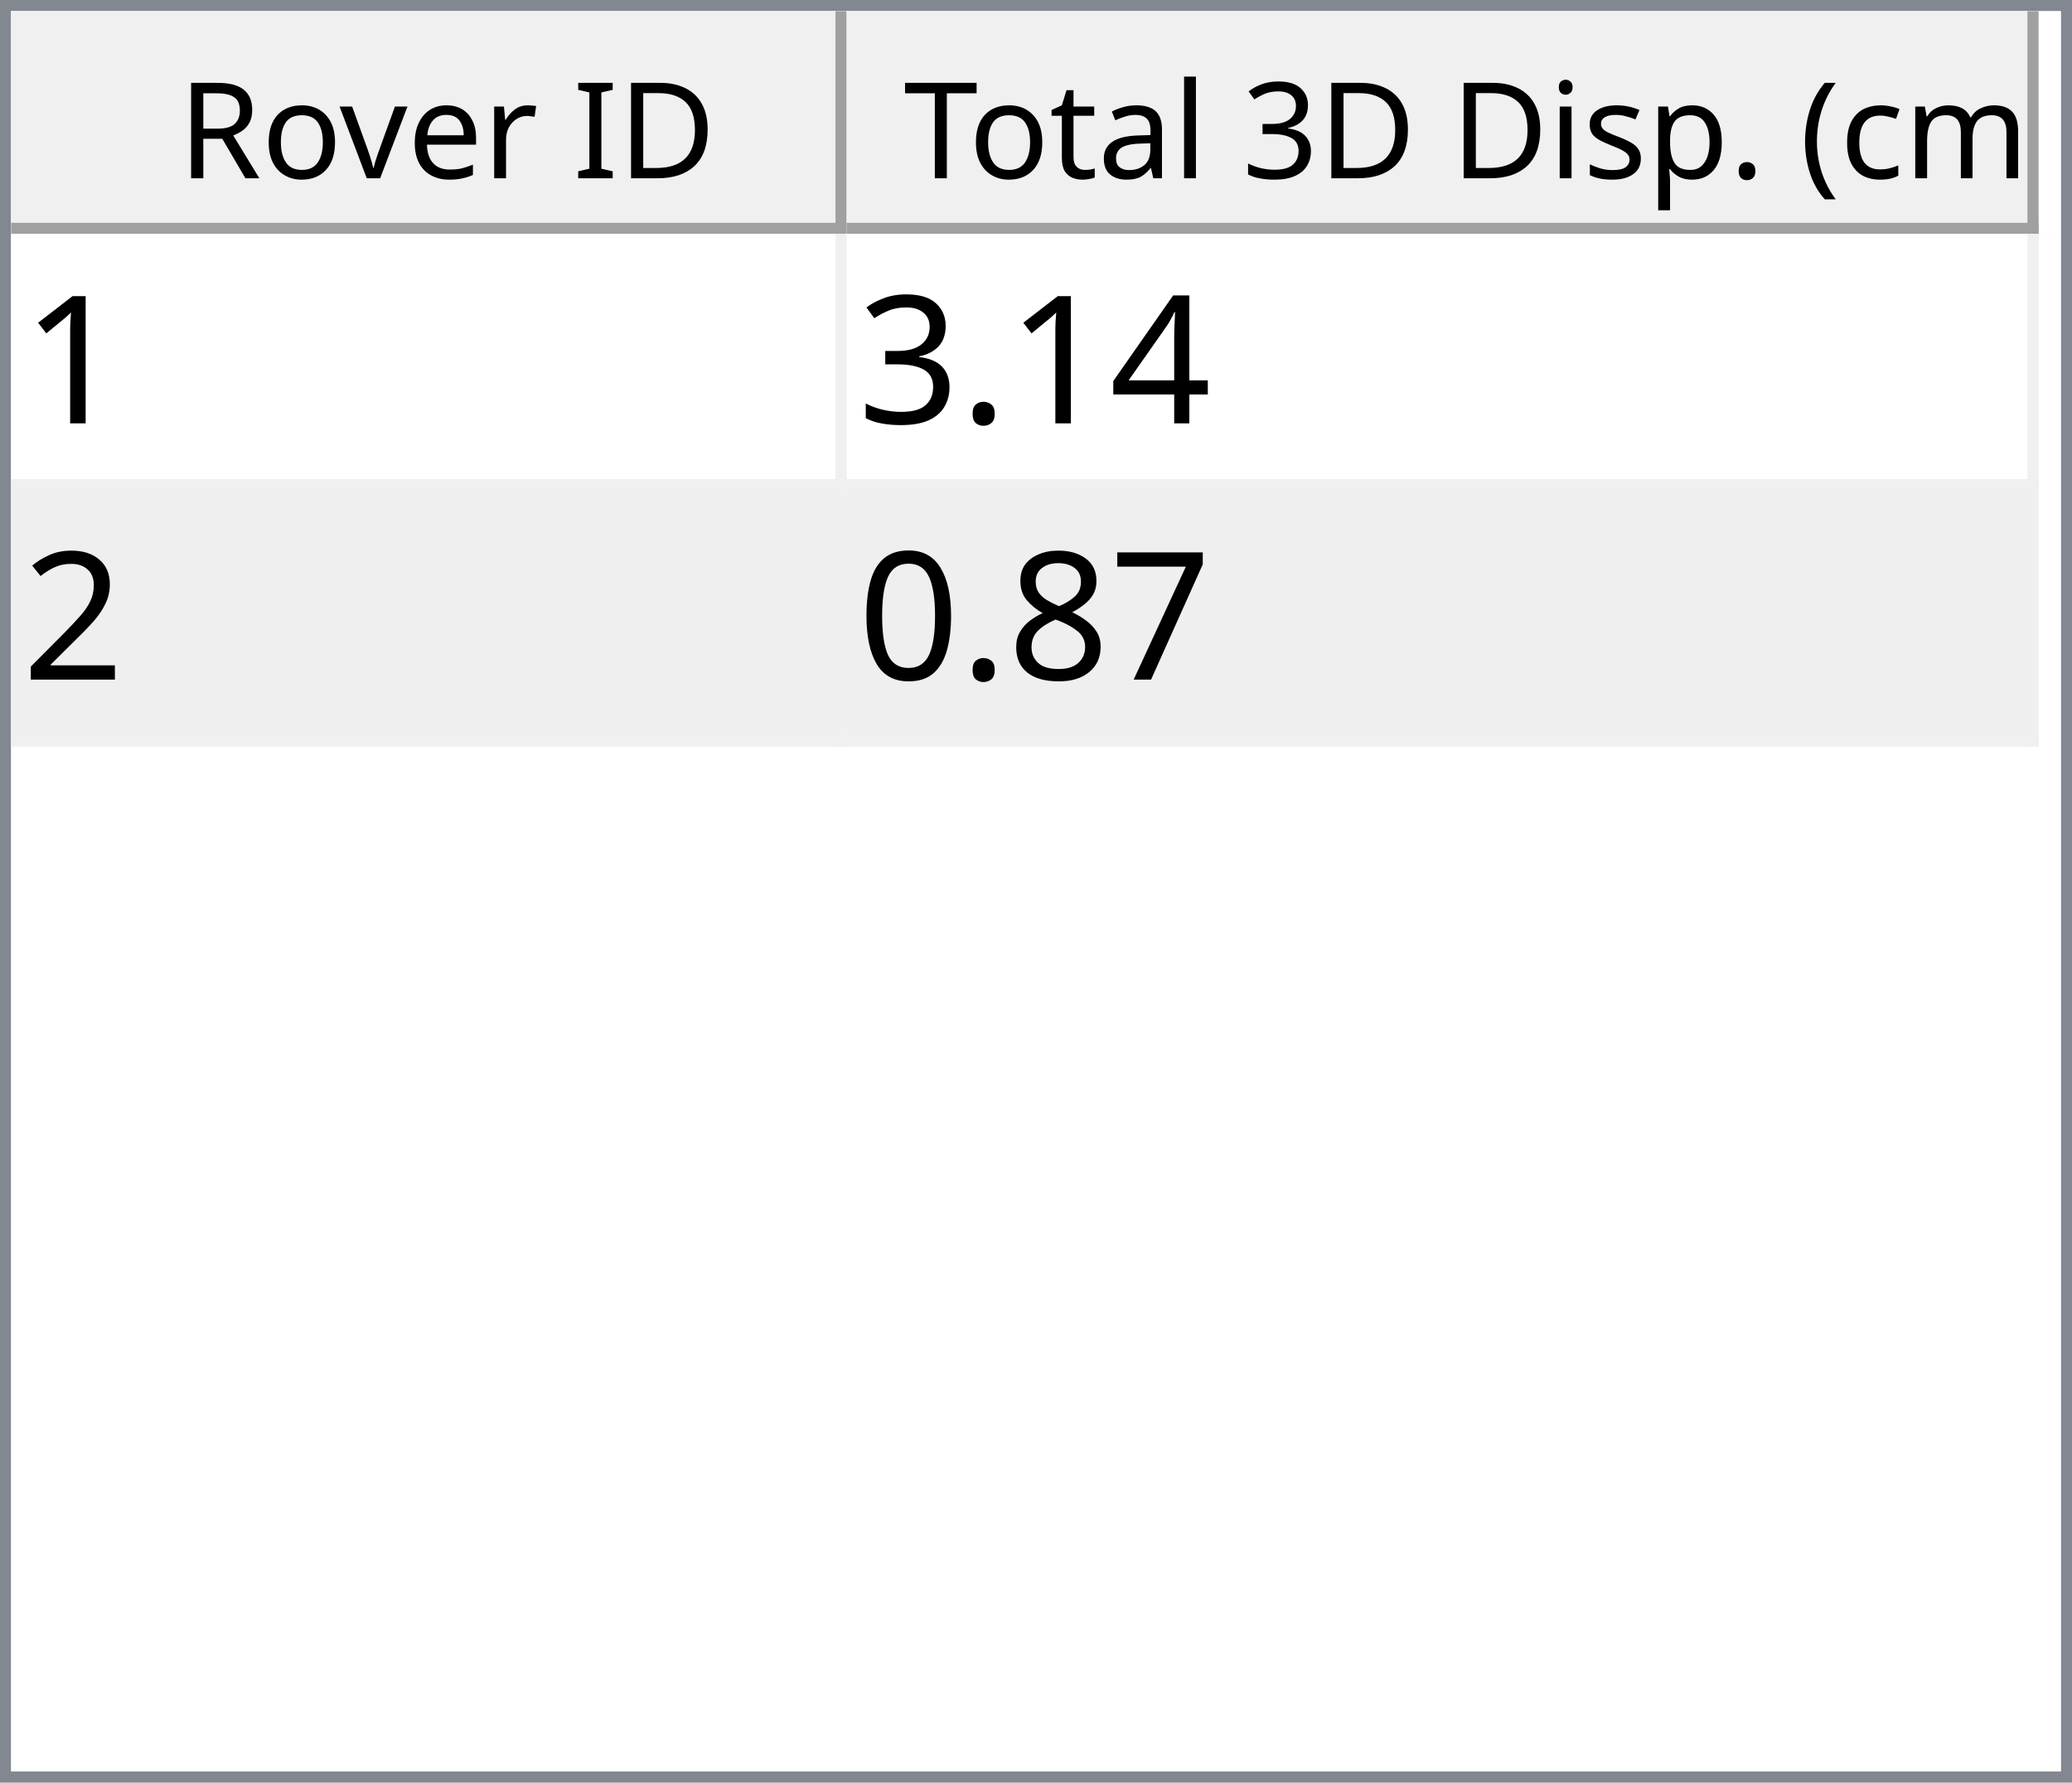
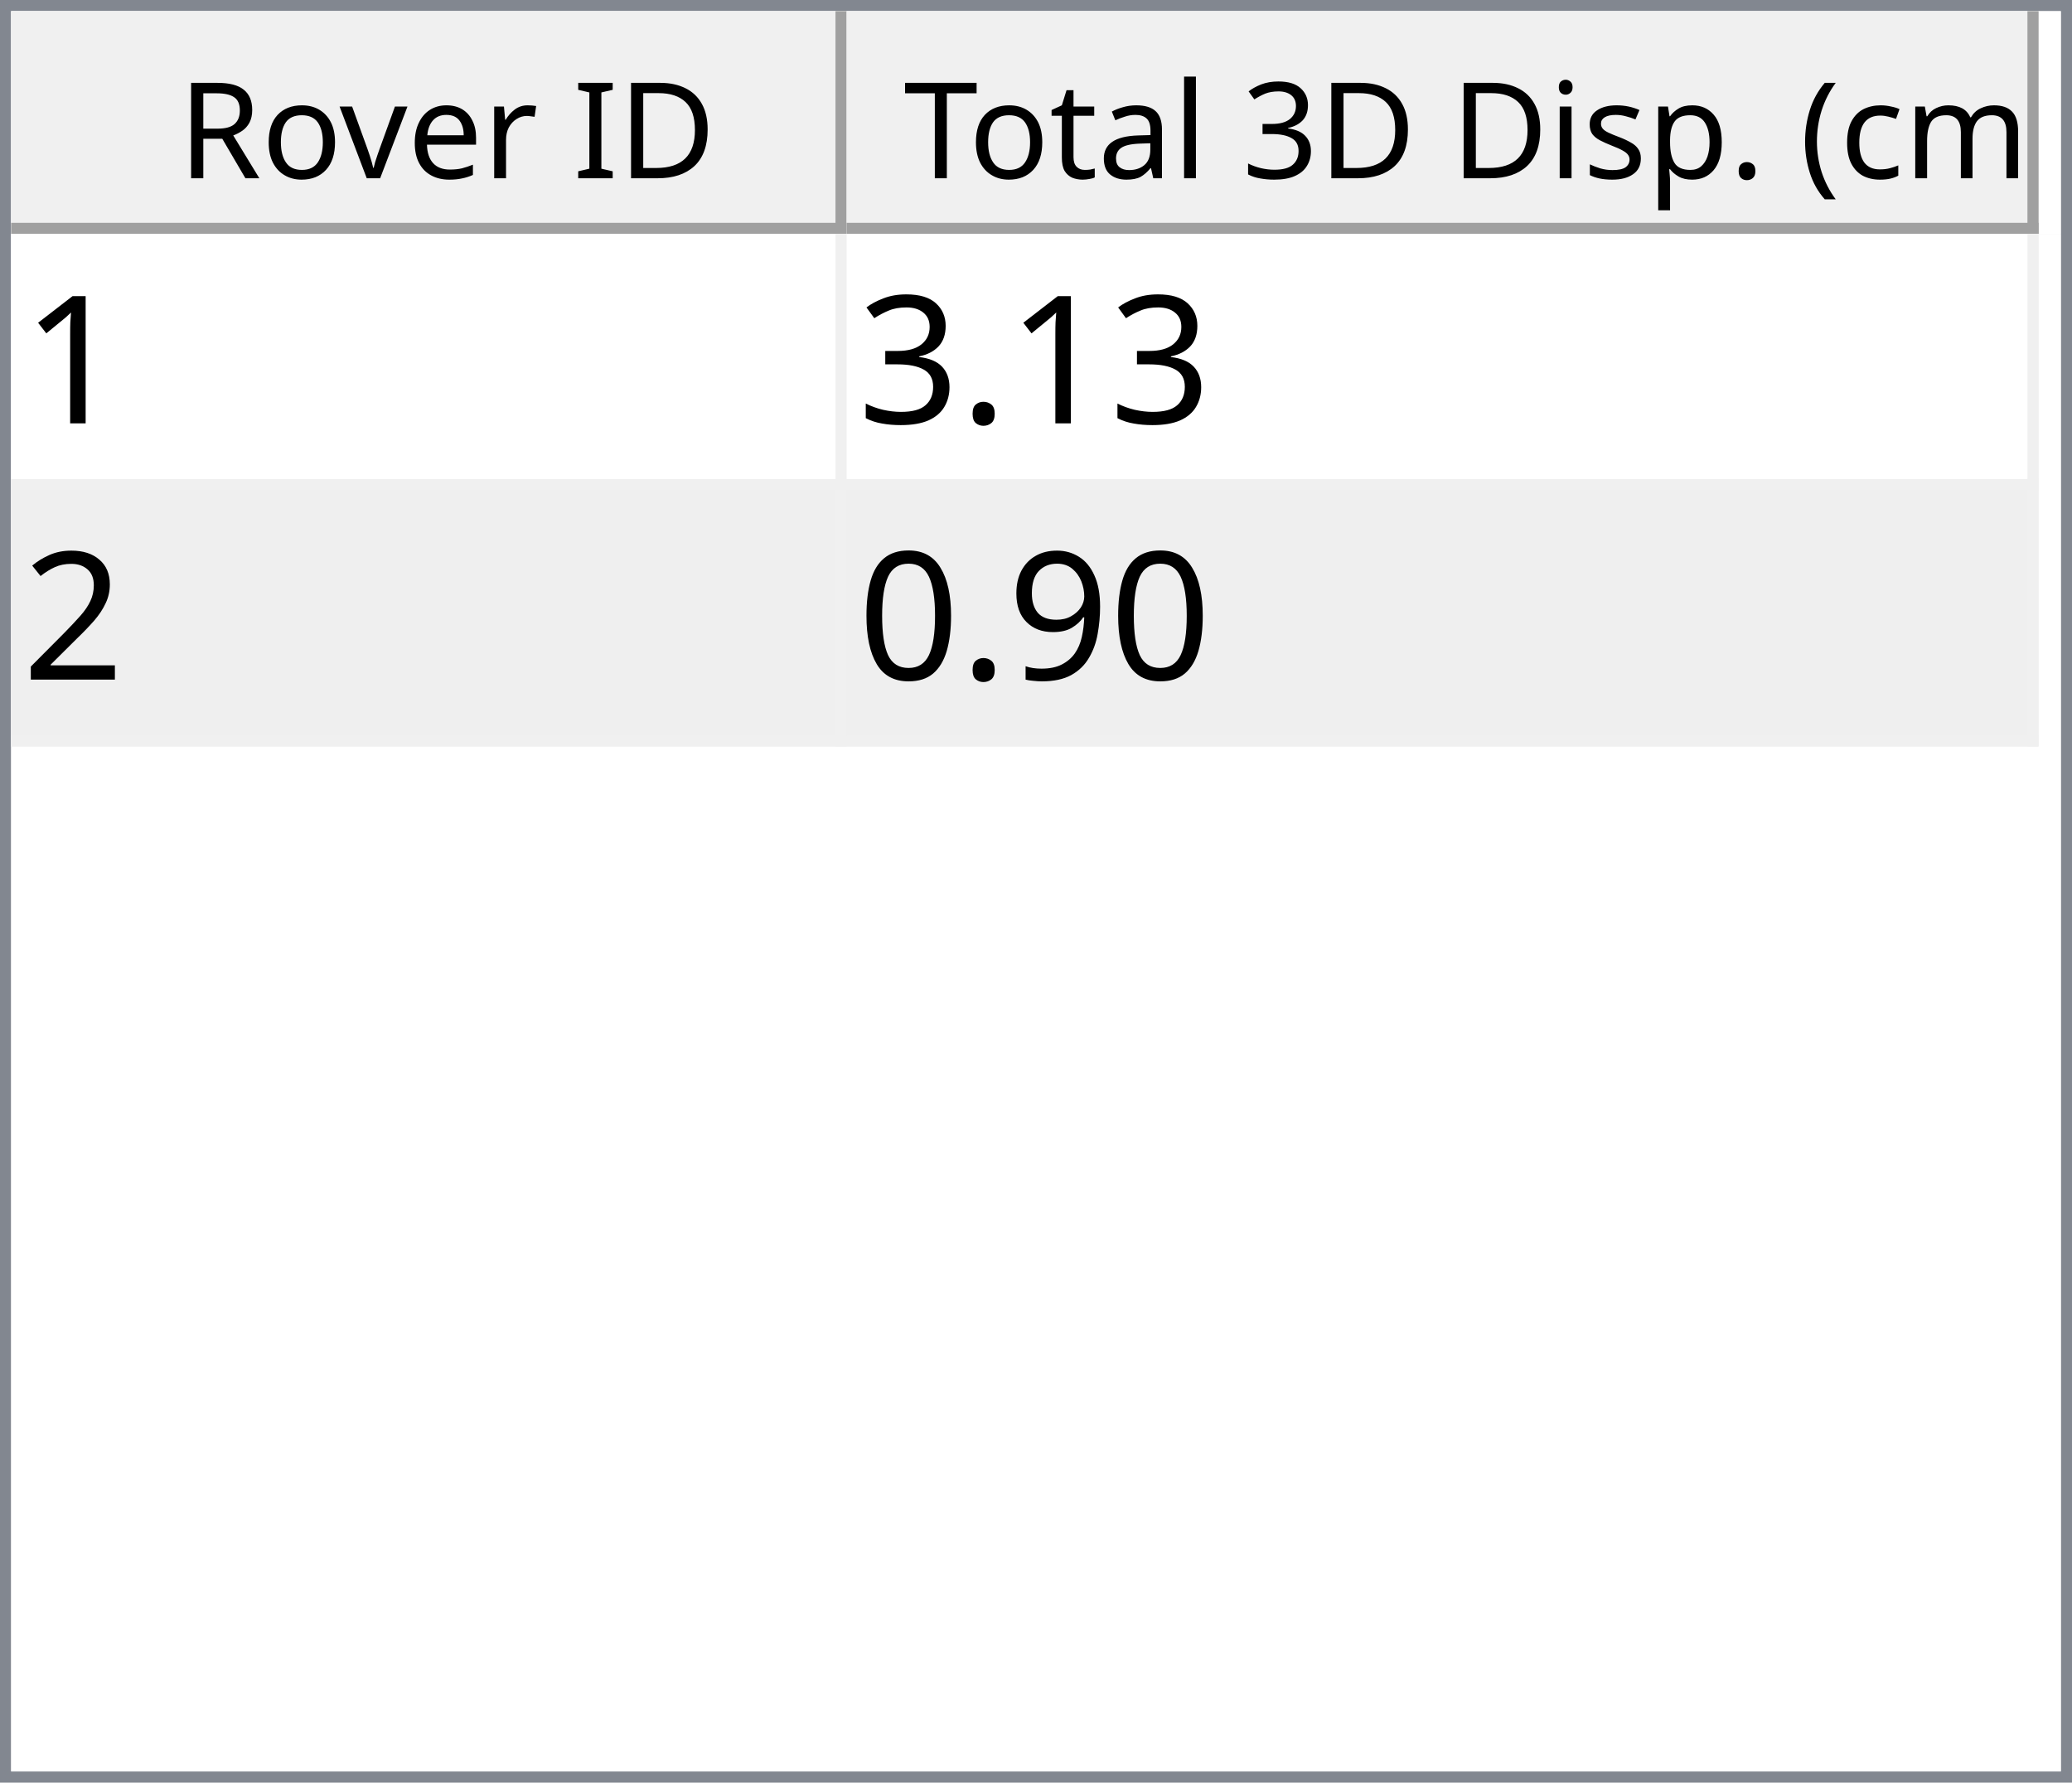
<svg xmlns="http://www.w3.org/2000/svg" style="fill-opacity:1; color-rendering:auto; color-interpolation:auto; text-rendering:auto; stroke:black; stroke-linecap:square; stroke-miterlimit:10; shape-rendering:auto; stroke-opacity:1; fill:black; stroke-dasharray:none; font-weight:normal; stroke-width:1; font-family:'Dialog'; font-style:normal; stroke-linejoin:miter; font-size:12px; stroke-dashoffset:0; image-rendering:auto;" width="186" height="160">
  <defs id="genericDefs" />
  <g>
    <defs id="defs1">
      <clipPath clipPathUnits="userSpaceOnUse" id="clipPath1">
        <path d="M0 0 L186 0 L186 160 L0 160 L0 0 Z" />
      </clipPath>
      <clipPath clipPathUnits="userSpaceOnUse" id="clipPath2">
        <path d="M0 0 L0 160 L186 160 L186 0 Z" />
      </clipPath>
      <clipPath clipPathUnits="userSpaceOnUse" id="clipPath3">
        <path d="M0 0 L0 20 L184 20 L184 0 Z" />
      </clipPath>
      <clipPath clipPathUnits="userSpaceOnUse" id="clipPath4">
        <path d="M0 0 L0 20 L75 20 L75 0 Z" />
      </clipPath>
      <clipPath clipPathUnits="userSpaceOnUse" id="clipPath5">
        <path d="M1 1 L1 19 L74 19 L74 1 Z" />
      </clipPath>
      <clipPath clipPathUnits="userSpaceOnUse" id="clipPath6">
        <path d="M0 0 L0 18 L73 18 L73 0 Z" />
      </clipPath>
      <clipPath clipPathUnits="userSpaceOnUse" id="clipPath7">
        <path d="M-0.5 -0.5 L-0.5 19.5 L74.5 19.5 L74.5 -0.5 Z" />
      </clipPath>
      <clipPath clipPathUnits="userSpaceOnUse" id="clipPath8">
        <path d="M0 0 L0 20 L107 20 L107 0 Z" />
      </clipPath>
      <clipPath clipPathUnits="userSpaceOnUse" id="clipPath9">
        <path d="M1 1 L1 19 L106 19 L106 1 Z" />
      </clipPath>
      <clipPath clipPathUnits="userSpaceOnUse" id="clipPath10">
        <path d="M0 0 L0 18 L105 18 L105 0 Z" />
      </clipPath>
      <clipPath clipPathUnits="userSpaceOnUse" id="clipPath11">
        <path d="M-0.5 -0.5 L-0.5 19.5 L106.5 19.5 L106.5 -0.5 Z" />
      </clipPath>
      <clipPath clipPathUnits="userSpaceOnUse" id="clipPath12">
        <path d="M0 0 L0 138 L184 138 L184 0 Z" />
      </clipPath>
      <clipPath clipPathUnits="userSpaceOnUse" id="clipPath13">
        <path d="M0 0 L0 46 L182 46 L182 0 Z" />
      </clipPath>
      <clipPath clipPathUnits="userSpaceOnUse" id="clipPath14">
        <path d="M-0.5 -0.5 L-0.5 45.5 L181.5 45.5 L181.5 -0.5 Z" />
      </clipPath>
      <clipPath clipPathUnits="userSpaceOnUse" id="clipPath15">
        <path d="M0 0 L0 22 L74 22 L74 0 Z" />
      </clipPath>
      <clipPath clipPathUnits="userSpaceOnUse" id="clipPath16">
        <path d="M0 0 L0 22 L106 22 L106 0 Z" />
      </clipPath>
      <font horiz-adv-x="64.551" id="font1">
        <font-face ascent="107.91" descent="25.098" units-per-em="100" style="font-style:normal; font-family:Segoe UI; font-weight:normal;" />
        <missing-glyph horiz-adv-x="64.551" d="M8.109 0 L8.109 68.266 L56.453 68.266 L56.453 0 L8.109 0 ZM15.328 7.234 L49.219 7.234 L49.219 61.031 L15.328 61.031 L15.328 7.234 Z" />
        <glyph unicode="D" horiz-adv-x="70.117" d="M9.188 0 L9.188 70.016 L28.516 70.016 Q65.531 70.016 65.531 35.891 Q65.531 19.672 55.25 9.836 Q44.969 0 27.734 0 L9.188 0 ZM17.391 62.594 L17.391 7.422 L27.828 7.422 Q41.609 7.422 49.273 14.797 Q56.938 22.172 56.938 35.688 Q56.938 62.594 28.328 62.594 L17.391 62.594 Z" />
        <glyph unicode="I" horiz-adv-x="26.611" d="M17.391 0 L9.188 0 L9.188 70.016 L17.391 70.016 L17.391 0 Z" />
        <glyph unicode=" " horiz-adv-x="27.393" d="" />
        <glyph unicode="r" horiz-adv-x="34.766" d="M34.188 41.891 Q32.078 43.5 28.125 43.5 Q23 43.5 19.555 38.672 Q16.109 33.844 16.109 25.484 L16.109 0 L8.109 0 L8.109 50 L16.109 50 L16.109 39.703 L16.312 39.703 Q18.016 44.969 21.531 47.922 Q25.047 50.875 29.391 50.875 Q32.516 50.875 34.188 50.203 L34.188 41.891 Z" />
        <glyph unicode="e" horiz-adv-x="52.295" d="M48.297 23 L12.984 23 Q13.188 14.656 17.484 10.109 Q21.781 5.562 29.297 5.562 Q37.75 5.562 44.828 11.141 L44.828 3.609 Q38.234 -1.172 27.391 -1.172 Q16.797 -1.172 10.742 5.641 Q4.688 12.453 4.688 24.812 Q4.688 36.469 11.305 43.82 Q17.922 51.172 27.734 51.172 Q37.547 51.172 42.922 44.828 Q48.297 38.484 48.297 27.203 L48.297 23 ZM40.094 29.781 Q40.047 36.719 36.75 40.578 Q33.453 44.438 27.594 44.438 Q21.922 44.438 17.969 40.383 Q14.016 36.328 13.094 29.781 L40.094 29.781 Z" />
        <glyph unicode="v" horiz-adv-x="47.9" d="M47.406 50 L27.484 0 L19.625 0 L0.688 50 L9.469 50 L22.172 13.672 Q23.578 9.672 23.922 6.688 L24.125 6.688 Q24.609 10.453 25.688 13.484 L38.969 50 L47.406 50 Z" />
        <glyph unicode="o" horiz-adv-x="58.594" d="M29 -1.172 Q17.922 -1.172 11.305 5.836 Q4.688 12.844 4.688 24.422 Q4.688 37.016 11.57 44.094 Q18.453 51.172 30.172 51.172 Q41.359 51.172 47.633 44.289 Q53.906 37.406 53.906 25.203 Q53.906 13.234 47.141 6.031 Q40.375 -1.172 29 -1.172 ZM29.594 44.438 Q21.875 44.438 17.383 39.188 Q12.891 33.938 12.891 24.703 Q12.891 15.828 17.43 10.695 Q21.969 5.562 29.594 5.562 Q37.359 5.562 41.531 10.594 Q45.703 15.625 45.703 24.906 Q45.703 34.281 41.531 39.359 Q37.359 44.438 29.594 44.438 Z" />
        <glyph unicode="R" horiz-adv-x="59.814" d="M59.375 0 L49.609 0 L37.891 19.625 Q36.281 22.359 34.766 24.289 Q33.25 26.219 31.664 27.438 Q30.078 28.656 28.25 29.219 Q26.422 29.781 24.125 29.781 L17.391 29.781 L17.391 0 L9.188 0 L9.188 70.016 L30.078 70.016 Q34.672 70.016 38.555 68.867 Q42.438 67.719 45.289 65.375 Q48.141 63.031 49.758 59.547 Q51.375 56.062 51.375 51.375 Q51.375 47.703 50.273 44.656 Q49.172 41.609 47.148 39.211 Q45.125 36.812 42.266 35.133 Q39.406 33.453 35.844 32.516 L35.844 32.328 Q37.594 31.547 38.891 30.547 Q40.188 29.547 41.359 28.18 Q42.531 26.812 43.68 25.078 Q44.828 23.344 46.234 21.047 L59.375 0 ZM17.391 62.594 L17.391 37.203 L28.516 37.203 Q31.594 37.203 34.203 38.133 Q36.812 39.062 38.719 40.797 Q40.625 42.531 41.703 45.047 Q42.781 47.562 42.781 50.688 Q42.781 56.297 39.141 59.445 Q35.5 62.594 28.609 62.594 L17.391 62.594 Z" />
        <glyph unicode=")" horiz-adv-x="30.176" d="M8.297 -15.922 L1.172 -15.922 Q16.406 2.344 16.406 26.812 Q16.406 51.469 1.078 70.016 L8.297 70.016 Q23.531 52.156 23.531 26.703 Q23.531 1.375 8.297 -15.922 Z" />
        <glyph unicode="m" horiz-adv-x="86.133" d="M79.109 0 L71.094 0 L71.094 28.719 Q71.094 37.016 68.531 40.727 Q65.969 44.438 59.906 44.438 Q54.781 44.438 51.195 39.75 Q47.609 35.062 47.609 28.516 L47.609 0 L39.594 0 L39.594 29.688 Q39.594 44.438 28.219 44.438 Q22.953 44.438 19.531 40.016 Q16.109 35.594 16.109 28.516 L16.109 0 L8.109 0 L8.109 50 L16.109 50 L16.109 42.094 L16.312 42.094 Q21.625 51.172 31.844 51.172 Q36.969 51.172 40.773 48.312 Q44.578 45.453 46 40.828 Q51.562 51.172 62.594 51.172 Q79.109 51.172 79.109 30.812 L79.109 0 Z" />
        <glyph unicode="c" horiz-adv-x="46.191" d="M42.188 2.297 Q36.422 -1.172 28.516 -1.172 Q17.828 -1.172 11.258 5.789 Q4.688 12.75 4.688 23.828 Q4.688 36.188 11.766 43.68 Q18.844 51.172 30.672 51.172 Q37.25 51.172 42.281 48.734 L42.281 40.531 Q36.719 44.438 30.375 44.438 Q22.703 44.438 17.797 38.945 Q12.891 33.453 12.891 24.516 Q12.891 15.719 17.508 10.641 Q22.125 5.562 29.891 5.562 Q36.422 5.562 42.188 9.906 L42.188 2.297 Z" />
        <glyph unicode="(" horiz-adv-x="30.176" d="M29.109 -15.922 L21.969 -15.922 Q6.844 1.375 6.844 26.703 Q6.844 52.156 21.969 70.016 L29.203 70.016 Q13.875 51.469 13.875 26.812 Q13.875 2.344 29.109 -15.922 Z" />
        <glyph unicode="." horiz-adv-x="21.68" d="M10.891 -1.078 Q8.641 -1.078 7.055 0.539 Q5.469 2.156 5.469 4.391 Q5.469 6.641 7.055 8.273 Q8.641 9.906 10.891 9.906 Q13.188 9.906 14.797 8.273 Q16.406 6.641 16.406 4.391 Q16.406 2.156 14.797 0.539 Q13.188 -1.078 10.891 -1.078 Z" />
        <glyph unicode="p" horiz-adv-x="58.789" d="M16.312 7.234 L16.109 7.234 L16.109 -23 L8.109 -23 L8.109 50 L16.109 50 L16.109 41.219 L16.312 41.219 Q22.219 51.172 33.594 51.172 Q43.266 51.172 48.688 44.461 Q54.109 37.75 54.109 26.469 Q54.109 13.922 48 6.375 Q41.891 -1.172 31.297 -1.172 Q21.578 -1.172 16.312 7.234 ZM16.109 27.391 L16.109 20.406 Q16.109 14.203 20.141 9.883 Q24.172 5.562 30.375 5.562 Q37.641 5.562 41.773 11.133 Q45.906 16.703 45.906 26.609 Q45.906 34.969 42.047 39.703 Q38.188 44.438 31.594 44.438 Q24.609 44.438 20.359 39.578 Q16.109 34.719 16.109 27.391 Z" />
        <glyph unicode="s" horiz-adv-x="42.432" d="M5.078 1.812 L5.078 10.406 Q11.625 5.562 19.484 5.562 Q30.031 5.562 30.031 12.594 Q30.031 14.594 29.125 15.992 Q28.219 17.391 26.68 18.461 Q25.141 19.531 23.07 20.383 Q21 21.234 18.609 22.172 Q15.281 23.484 12.766 24.828 Q10.25 26.172 8.57 27.859 Q6.891 29.547 6.031 31.695 Q5.172 33.844 5.172 36.719 Q5.172 40.234 6.789 42.945 Q8.406 45.656 11.086 47.484 Q13.766 49.312 17.211 50.242 Q20.656 51.172 24.312 51.172 Q30.812 51.172 35.938 48.922 L35.938 40.828 Q30.422 44.438 23.25 44.438 Q21 44.438 19.195 43.922 Q17.391 43.406 16.094 42.477 Q14.797 41.547 14.086 40.258 Q13.375 38.969 13.375 37.406 Q13.375 35.453 14.086 34.133 Q14.797 32.812 16.164 31.789 Q17.531 30.766 19.484 29.938 Q21.438 29.109 23.922 28.125 Q27.25 26.859 29.883 25.516 Q32.516 24.172 34.375 22.484 Q36.234 20.797 37.234 18.602 Q38.234 16.406 38.234 13.375 Q38.234 9.672 36.602 6.938 Q34.969 4.203 32.234 2.398 Q29.5 0.594 25.93 -0.289 Q22.359 -1.172 18.453 -1.172 Q10.75 -1.172 5.078 1.812 Z" />
        <glyph unicode="i" horiz-adv-x="24.219" d="M12.203 62.703 Q10.062 62.703 8.547 64.164 Q7.031 65.625 7.031 67.875 Q7.031 70.125 8.547 71.609 Q10.062 73.094 12.203 73.094 Q14.406 73.094 15.945 71.609 Q17.484 70.125 17.484 67.875 Q17.484 65.719 15.945 64.211 Q14.406 62.703 12.203 62.703 ZM16.109 0 L8.109 0 L8.109 50 L16.109 50 L16.109 0 Z" />
        <glyph unicode="3" horiz-adv-x="53.906" d="M46.531 19.828 Q46.531 15.094 44.75 11.211 Q42.969 7.328 39.719 4.57 Q36.469 1.812 31.93 0.297 Q27.391 -1.219 21.922 -1.219 Q11.922 -1.219 6 2.594 L6 11.188 Q13.094 5.609 22.219 5.609 Q25.875 5.609 28.828 6.539 Q31.781 7.469 33.906 9.227 Q36.031 10.984 37.18 13.477 Q38.328 15.969 38.328 19.094 Q38.328 32.812 18.797 32.812 L12.984 32.812 L12.984 39.594 L18.5 39.594 Q35.797 39.594 35.797 52.484 Q35.797 64.406 22.609 64.406 Q15.188 64.406 8.688 59.422 L8.688 67.188 Q15.375 71.188 24.609 71.188 Q29 71.188 32.57 69.969 Q36.141 68.75 38.68 66.555 Q41.219 64.359 42.609 61.281 Q44 58.203 44 54.5 Q44 40.672 30.031 36.719 L30.031 36.531 Q33.594 36.141 36.625 34.797 Q39.656 33.453 41.852 31.305 Q44.047 29.156 45.289 26.25 Q46.531 23.344 46.531 19.828 Z" />
        <glyph unicode="l" horiz-adv-x="24.219" d="M16.109 0 L8.109 0 L8.109 74.031 L16.109 74.031 L16.109 0 Z" />
        <glyph unicode="a" horiz-adv-x="50.879" d="M43.891 0 L35.891 0 L35.891 7.812 L35.688 7.812 Q30.469 -1.172 20.312 -1.172 Q12.844 -1.172 8.617 2.781 Q4.391 6.734 4.391 13.281 Q4.391 27.297 20.906 29.594 L35.891 31.688 Q35.891 44.438 25.594 44.438 Q16.547 44.438 9.281 38.281 L9.281 46.484 Q16.656 51.172 26.266 51.172 Q43.891 51.172 43.891 32.516 L43.891 0 ZM35.891 25.297 L23.828 23.641 Q18.266 22.859 15.43 20.875 Q12.594 18.891 12.594 13.875 Q12.594 10.203 15.211 7.883 Q17.828 5.562 22.172 5.562 Q28.125 5.562 32.008 9.742 Q35.891 13.922 35.891 20.312 L35.891 25.297 Z" />
        <glyph unicode="t" horiz-adv-x="33.887" d="M31.297 0.484 Q28.469 -1.078 23.828 -1.078 Q10.688 -1.078 10.688 13.578 L10.688 43.172 L2.094 43.172 L2.094 50 L10.688 50 L10.688 62.203 L18.703 64.797 L18.703 50 L31.297 50 L31.297 43.172 L18.703 43.172 L18.703 14.984 Q18.703 9.969 20.414 7.82 Q22.125 5.672 26.078 5.672 Q29.109 5.672 31.297 7.328 L31.297 0.484 Z" />
        <glyph unicode="T" horiz-adv-x="52.393" d="M50.594 62.594 L30.375 62.594 L30.375 0 L22.172 0 L22.172 62.594 L2 62.594 L2 70.016 L50.594 70.016 L50.594 62.594 Z" />
      </font>
      <font horiz-adv-x="75.0" id="font2">
        <font-face ascent="100.537" descent="21.973" units-per-em="100" style="font-style:normal; font-family:sans-serif; font-weight:normal;" />
        <missing-glyph horiz-adv-x="75.0" d="M12.5 0 L12.5 62.5 L62.5 62.5 L62.5 0 L12.5 0 ZM14.062 1.562 L60.938 1.562 L60.938 60.938 L14.062 60.938 L14.062 1.562 Z" />
        <glyph unicode="1" horiz-adv-x="55.615" d="M37.25 0 L28.469 0 L28.469 56 Q25.297 52.984 20.141 49.953 Q14.984 46.922 10.891 45.406 L10.891 53.906 Q18.266 57.375 23.781 62.305 Q29.297 67.234 31.594 71.875 L37.25 71.875 L37.25 0 Z" />
-         <glyph unicode="4" horiz-adv-x="55.615" d="M32.328 0 L32.328 17.141 L1.266 17.141 L1.266 25.203 L33.938 71.578 L41.109 71.578 L41.109 25.203 L50.781 25.203 L50.781 17.141 L41.109 17.141 L41.109 0 L32.328 0 ZM32.328 25.203 L32.328 57.469 L9.906 25.203 L32.328 25.203 Z" />
        <glyph unicode="." horiz-adv-x="27.783" d="M9.078 0 L9.078 10.016 L19.094 10.016 L19.094 0 L9.078 0 Z" />
        <glyph unicode="3" horiz-adv-x="55.615" d="M4.203 18.891 L12.984 20.062 Q14.5 12.594 18.141 9.297 Q21.781 6 27 6 Q33.203 6 37.477 10.297 Q41.75 14.594 41.75 20.953 Q41.75 27 37.797 30.93 Q33.844 34.859 27.734 34.859 Q25.25 34.859 21.531 33.891 L22.516 41.609 Q23.391 41.5 23.922 41.5 Q29.547 41.5 34.039 44.43 Q38.531 47.359 38.531 53.469 Q38.531 58.297 35.258 61.477 Q31.984 64.656 26.812 64.656 Q21.688 64.656 18.266 61.43 Q14.844 58.203 13.875 51.766 L5.078 53.328 Q6.688 62.156 12.398 67.016 Q18.109 71.875 26.609 71.875 Q32.469 71.875 37.398 69.359 Q42.328 66.844 44.945 62.5 Q47.562 58.156 47.562 53.266 Q47.562 48.641 45.07 44.828 Q42.578 41.016 37.703 38.766 Q44.047 37.312 47.562 32.695 Q51.078 28.078 51.078 21.141 Q51.078 11.766 44.242 5.25 Q37.406 -1.266 26.953 -1.266 Q17.531 -1.266 11.305 4.352 Q5.078 9.969 4.203 18.891 Z" />
        <glyph unicode="2" horiz-adv-x="55.615" d="M50.344 8.453 L50.344 0 L3.031 0 Q2.938 3.172 4.047 6.109 Q5.859 10.938 9.836 15.625 Q13.812 20.312 21.344 26.469 Q33.016 36.031 37.117 41.625 Q41.219 47.219 41.219 52.203 Q41.219 57.422 37.477 61.008 Q33.734 64.594 27.734 64.594 Q21.391 64.594 17.578 60.789 Q13.766 56.984 13.719 50.25 L4.688 51.172 Q5.609 61.281 11.664 66.578 Q17.719 71.875 27.938 71.875 Q38.234 71.875 44.242 66.164 Q50.25 60.453 50.25 52 Q50.25 47.703 48.492 43.555 Q46.734 39.406 42.656 34.812 Q38.578 30.219 29.109 22.219 Q21.188 15.578 18.945 13.211 Q16.703 10.844 15.234 8.453 L50.344 8.453 Z" />
-         <glyph unicode="7" horiz-adv-x="55.615" d="M4.734 62.203 L4.734 70.656 L51.078 70.656 L51.078 63.812 Q44.234 56.547 37.523 44.484 Q30.812 32.422 27.156 19.672 Q24.516 10.688 23.781 0 L14.75 0 Q14.891 8.453 18.062 20.414 Q21.234 32.375 27.172 43.484 Q33.109 54.594 39.797 62.203 L4.734 62.203 Z" />
-         <glyph unicode="8" horiz-adv-x="55.615" d="M17.672 38.812 Q12.203 40.828 9.57 44.539 Q6.938 48.25 6.938 53.422 Q6.938 61.234 12.555 66.555 Q18.172 71.875 27.484 71.875 Q36.859 71.875 42.578 66.43 Q48.297 60.984 48.297 53.172 Q48.297 48.188 45.68 44.508 Q43.062 40.828 37.75 38.812 Q44.344 36.672 47.781 31.883 Q51.219 27.094 51.219 20.453 Q51.219 11.281 44.727 5.031 Q38.234 -1.219 27.641 -1.219 Q17.047 -1.219 10.547 5.055 Q4.047 11.328 4.047 20.703 Q4.047 27.688 7.594 32.398 Q11.141 37.109 17.672 38.812 ZM15.922 53.719 Q15.922 48.641 19.195 45.414 Q22.469 42.188 27.688 42.188 Q32.766 42.188 36.016 45.383 Q39.266 48.578 39.266 53.219 Q39.266 58.062 35.914 61.359 Q32.562 64.656 27.594 64.656 Q22.562 64.656 19.242 61.43 Q15.922 58.203 15.922 53.719 ZM13.094 20.656 Q13.094 16.891 14.875 13.375 Q16.656 9.859 20.172 7.93 Q23.688 6 27.734 6 Q34.031 6 38.133 10.055 Q42.234 14.109 42.234 20.359 Q42.234 26.703 38.016 30.859 Q33.797 35.016 27.438 35.016 Q21.234 35.016 17.164 30.914 Q13.094 26.812 13.094 20.656 Z" />
+         <glyph unicode="9" horiz-adv-x="55.615" d="M5.469 16.547 L13.922 17.328 Q14.984 11.375 18.016 8.688 Q21.047 6 25.781 6 Q29.828 6 32.883 7.859 Q35.938 9.719 37.891 12.82 Q39.844 15.922 41.164 21.195 Q42.484 26.469 42.484 31.938 Q42.484 32.516 42.438 33.688 Q39.797 29.5 35.234 26.883 Q30.672 24.266 25.344 24.266 Q16.453 24.266 10.305 30.711 Q4.156 37.156 4.156 47.703 Q4.156 58.594 10.578 65.234 Q17 71.875 26.656 71.875 Q33.641 71.875 39.43 68.117 Q45.219 64.359 48.219 57.398 Q51.219 50.438 51.219 37.25 Q51.219 23.531 48.242 15.406 Q45.266 7.281 39.383 3.031 Q33.5 -1.219 25.594 -1.219 Q17.188 -1.219 11.867 3.445 Q6.547 8.109 5.469 16.547 ZM41.453 48.141 Q41.453 55.719 37.43 60.156 Q33.406 64.594 27.734 64.594 Q21.875 64.594 17.531 59.812 Q13.188 55.031 13.188 47.406 Q13.188 40.578 17.312 36.305 Q21.438 32.031 27.484 32.031 Q33.594 32.031 37.523 36.305 Q41.453 40.578 41.453 48.141 Z" />
        <glyph unicode="0" horiz-adv-x="55.615" d="M4.156 35.297 Q4.156 48 6.766 55.742 Q9.375 63.484 14.523 67.68 Q19.672 71.875 27.484 71.875 Q33.25 71.875 37.594 69.555 Q41.938 67.234 44.773 62.867 Q47.609 58.5 49.219 52.227 Q50.828 45.953 50.828 35.297 Q50.828 22.703 48.242 14.969 Q45.656 7.234 40.508 3.008 Q35.359 -1.219 27.484 -1.219 Q17.141 -1.219 11.234 6.203 Q4.156 15.141 4.156 35.297 ZM13.188 35.297 Q13.188 17.672 17.312 11.836 Q21.438 6 27.484 6 Q33.547 6 37.672 11.859 Q41.797 17.719 41.797 35.297 Q41.797 52.984 37.672 58.789 Q33.547 64.594 27.391 64.594 Q21.344 64.594 17.719 59.469 Q13.188 52.938 13.188 35.297 Z" />
      </font>
    </defs>
    <g style="fill:white; stroke:white;">
      <rect x="0" y="0" width="186" style="clip-path:url(#clipPath1); stroke:none;" height="160" />
    </g>
    <g style="fill:white; text-rendering:optimizeSpeed; color-rendering:optimizeSpeed; image-rendering:optimizeSpeed; shape-rendering:crispEdges; stroke:white; color-interpolation:sRGB;">
      <rect x="0" width="186" height="160" y="0" style="stroke:none;" />
      <path style="stroke:none;" d="M0 160 L186 160 L186 0 L0 0 Z" />
    </g>
    <g style="fill:rgb(240,240,240); font-family:'Segoe UI'; stroke:rgb(240,240,240);">
      <rect x="0" y="0" width="186" style="clip-path:url(#clipPath2); stroke:none;" height="160" />
    </g>
    <g style="fill:rgb(130,135,144); font-family:'Segoe UI'; stroke:rgb(130,135,144);">
      <path d="M0 0 L186 0 L186 160 L0 160 L0 0 ZM1 1 L185 1 L185 159 L1 159 L1 1 Z" style="fill-rule:evenodd; clip-path:url(#clipPath2); stroke:none;" />
    </g>
    <g style="fill:white; font-family:'Segoe UI'; stroke:white;" transform="translate(1,1)">
      <rect x="0" y="0" width="184" style="clip-path:url(#clipPath3); stroke:none;" height="20" />
    </g>
    <g style="fill:rgb(240,240,240); font-family:'Segoe UI'; stroke:rgb(240,240,240);" transform="translate(1,1)">
      <rect x="0" y="0" width="75" style="clip-path:url(#clipPath4); stroke:none;" height="20" />
    </g>
    <g style="font-family:'Segoe UI';" transform="translate(2,2)">
      <text x="14" xml:space="preserve" y="14" style="clip-path:url(#clipPath6); stroke:none;">Rover ID</text>
    </g>
    <g style="fill:rgb(160,160,160); font-family:'Segoe UI'; stroke:rgb(160,160,160); stroke-linejoin:bevel;" transform="translate(1.5,1.5)">
      <line x1="74" x2="74" y1="0" style="fill:none; clip-path:url(#clipPath7);" y2="19" />
    </g>
    <g style="fill:rgb(160,160,160); font-family:'Segoe UI'; stroke:rgb(160,160,160); stroke-linejoin:bevel;" transform="matrix(1,0,0,1,1,1) translate(0.5,0.5)">
      <line x1="0" x2="74" y1="19" style="fill:none; clip-path:url(#clipPath7);" y2="19" />
    </g>
    <g style="fill:rgb(240,240,240); font-family:'Segoe UI'; stroke:rgb(240,240,240);" transform="translate(76,1)">
      <rect x="0" y="0" width="107" style="clip-path:url(#clipPath8); stroke:none;" height="20" />
    </g>
    <g style="font-family:'Segoe UI';" transform="translate(77,2)">
      <text x="1" xml:space="preserve" y="14" style="clip-path:url(#clipPath10); stroke:none;"> Total 3D Disp. (cm)</text>
    </g>
    <g style="fill:rgb(160,160,160); font-family:'Segoe UI'; stroke:rgb(160,160,160); stroke-linejoin:bevel;" transform="translate(76.5,1.5)">
      <line x1="106" x2="106" y1="0" style="fill:none; clip-path:url(#clipPath11);" y2="19" />
    </g>
    <g style="fill:rgb(160,160,160); font-family:'Segoe UI'; stroke:rgb(160,160,160); stroke-linejoin:bevel;" transform="matrix(1,0,0,1,76,1) translate(0.5,0.5)">
      <line x1="0" x2="106" y1="19" style="fill:none; clip-path:url(#clipPath11);" y2="19" />
    </g>
    <g style="fill:white; font-family:'Segoe UI'; stroke:white;" transform="translate(1,21)">
      <rect x="0" y="0" width="184" style="clip-path:url(#clipPath12); stroke:none;" height="138" />
    </g>
    <g style="fill:rgb(240,240,240); font-size:16px; font-family:sans-serif; stroke:rgb(240,240,240);" transform="translate(1,21)">
      <rect x="0" y="0" width="182" style="clip-path:url(#clipPath13); stroke:none;" height="46" />
      <line transform="translate(0.5,0.5)" x1="0" x2="181" y1="22" style="clip-path:url(#clipPath14); fill:none; stroke-linejoin:bevel;" y2="22" />
    </g>
    <g transform="matrix(1,0,0,1,1,21) translate(0.5,0.5)" style="fill:rgb(240,240,240); font-size:16px; font-family:sans-serif; stroke:rgb(240,240,240); stroke-linejoin:bevel;">
      <line x1="0" x2="181" y1="45" style="fill:none; clip-path:url(#clipPath14);" y2="45" />
    </g>
    <g transform="matrix(1,0,0,1,1,21) translate(0.5,0.5)" style="fill:rgb(240,240,240); font-size:16px; font-family:sans-serif; stroke:rgb(240,240,240); stroke-linejoin:bevel;">
      <line x1="74" x2="74" y1="0" style="fill:none; clip-path:url(#clipPath14);" y2="45" />
    </g>
    <g transform="matrix(1,0,0,1,1,21) translate(0.5,0.5)" style="fill:rgb(240,240,240); font-size:16px; font-family:sans-serif; stroke:rgb(240,240,240); stroke-linejoin:bevel;">
      <line x1="181" x2="181" y1="0" style="fill:none; clip-path:url(#clipPath14);" y2="45" />
    </g>
    <g style="fill:white; font-size:16px; font-family:sans-serif; stroke:white;" transform="matrix(1,0,0,1,1,21)">
      <rect x="0" y="0" width="74" style="clip-path:url(#clipPath15); stroke:none;" height="22" />
      <text x="1" y="17" style="fill:black; clip-path:url(#clipPath15); stroke:none;" xml:space="preserve">1</text>
    </g>
    <g style="fill:white; font-size:16px; font-family:sans-serif; stroke:white;" transform="matrix(1,0,0,1,1,21) translate(75,0)">
      <rect x="0" y="0" width="106" style="clip-path:url(#clipPath16); stroke:none;" height="22" />
-       <text x="1" y="17" style="fill:black; clip-path:url(#clipPath16); stroke:none;" xml:space="preserve">3.14</text>
+       <text x="1" y="17" style="fill:black; clip-path:url(#clipPath16); stroke:none;" xml:space="preserve">3.13</text>
    </g>
    <g style="fill:rgb(239,239,239); font-size:16px; font-family:sans-serif; stroke:rgb(239,239,239);" transform="matrix(1,0,0,1,1,21) translate(0,23)">
      <rect x="0" y="0" width="74" style="clip-path:url(#clipPath15); stroke:none;" height="22" />
      <text x="1" y="17" style="fill:black; clip-path:url(#clipPath15); stroke:none;" xml:space="preserve">2</text>
    </g>
    <g style="fill:rgb(239,239,239); font-size:16px; font-family:sans-serif; stroke:rgb(239,239,239);" transform="matrix(1,0,0,1,1,21) translate(75,23)">
      <rect x="0" y="0" width="106" style="clip-path:url(#clipPath16); stroke:none;" height="22" />
-       <text x="1" y="17" style="fill:black; clip-path:url(#clipPath16); stroke:none;" xml:space="preserve">0.87</text>
+       <text x="1" y="17" style="fill:black; clip-path:url(#clipPath16); stroke:none;" xml:space="preserve">0.90</text>
    </g>
  </g>
</svg>
